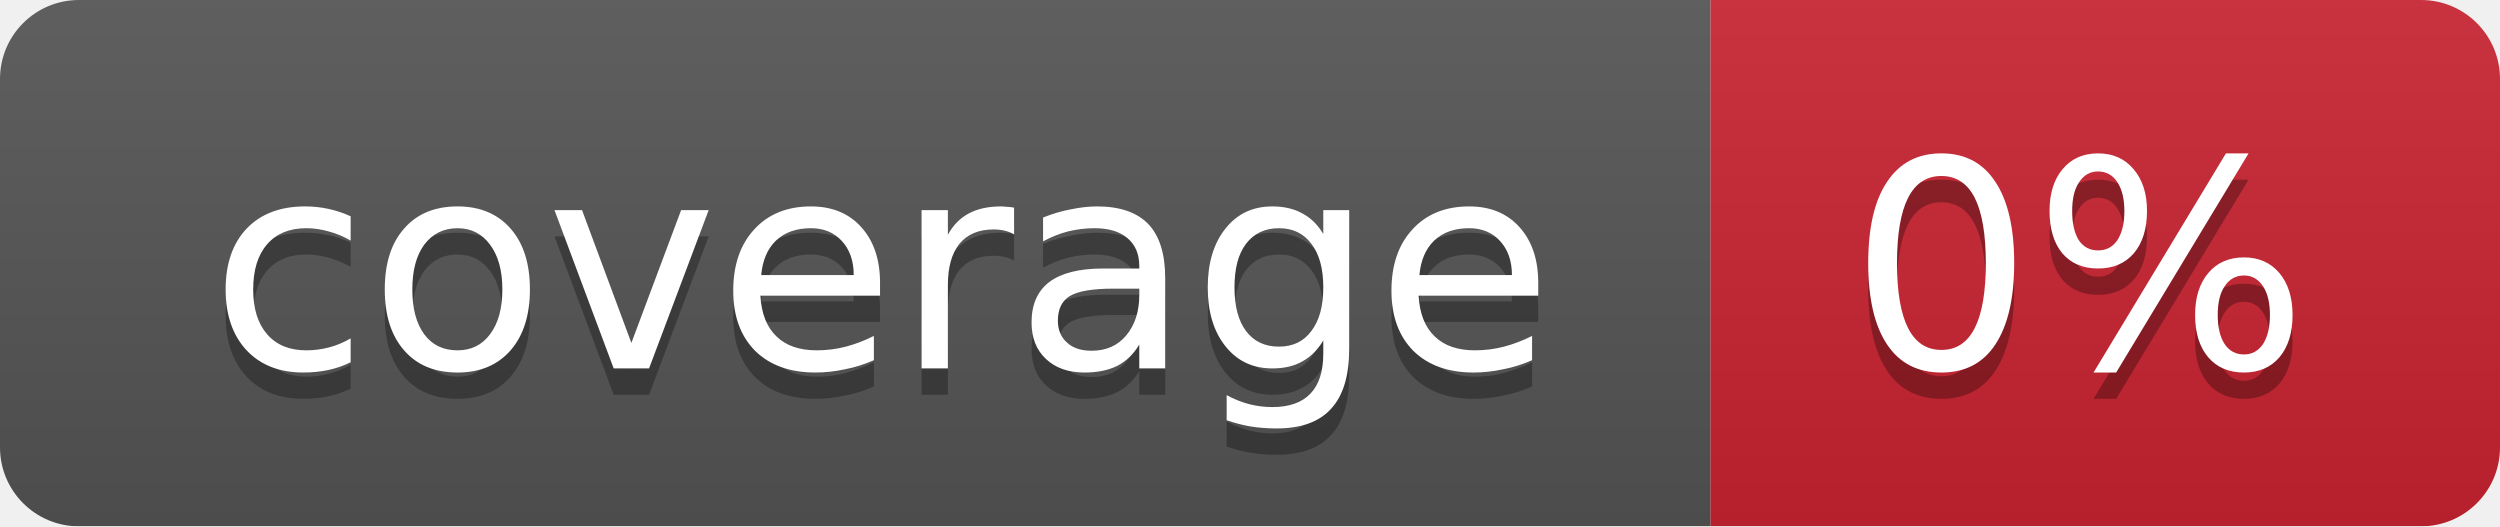
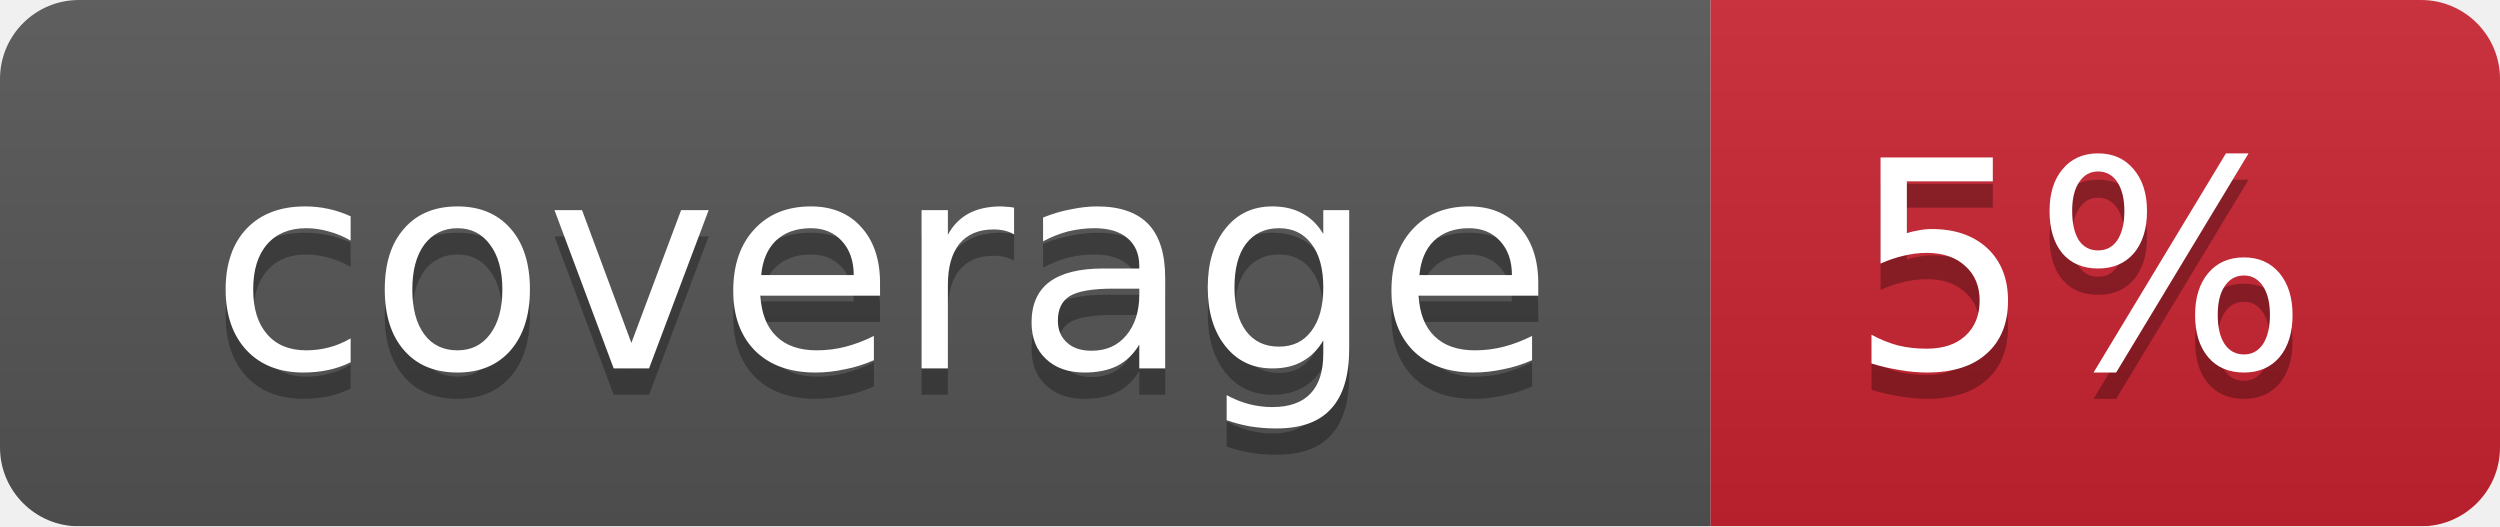
<svg xmlns="http://www.w3.org/2000/svg" width="95" height="20">
  <linearGradient id="smooth" x2="0" y2="100%">
    <stop offset="0" stop-color="#bbb" stop-opacity=".1" />
    <stop offset="1" stop-opacity=".1" />
  </linearGradient>
  <mask id="round">
    <rect width="95" height="20" rx="3" fill="#fff" />
  </mask>
  <g mask="url(#round)">
    <rect width="65" height="20" fill="#555" />
    <rect x="65" width="30" height="20" fill="#cb2431" />
    <rect width="95" height="20" fill="url(#smooth)" />
  </g>
  <g fill="#fff" text-anchor="middle" font-family="DejaVu Sans,Verdana,Geneva,sans-serif" font-size="11">
    <text x="33.5" y="15" fill="#010101" fill-opacity=".3">coverage</text>
    <text x="33.5" y="14">coverage</text>
-     <text x="79" y="15" fill="#010101" fill-opacity=".3">0%</text>
-     <text x="79" y="14">0%</text>
+     <text x="79" y="15" fill="#010101" fill-opacity=".3">5%</text>
+     <text x="79" y="14">5%</text>
  </g>
</svg>
